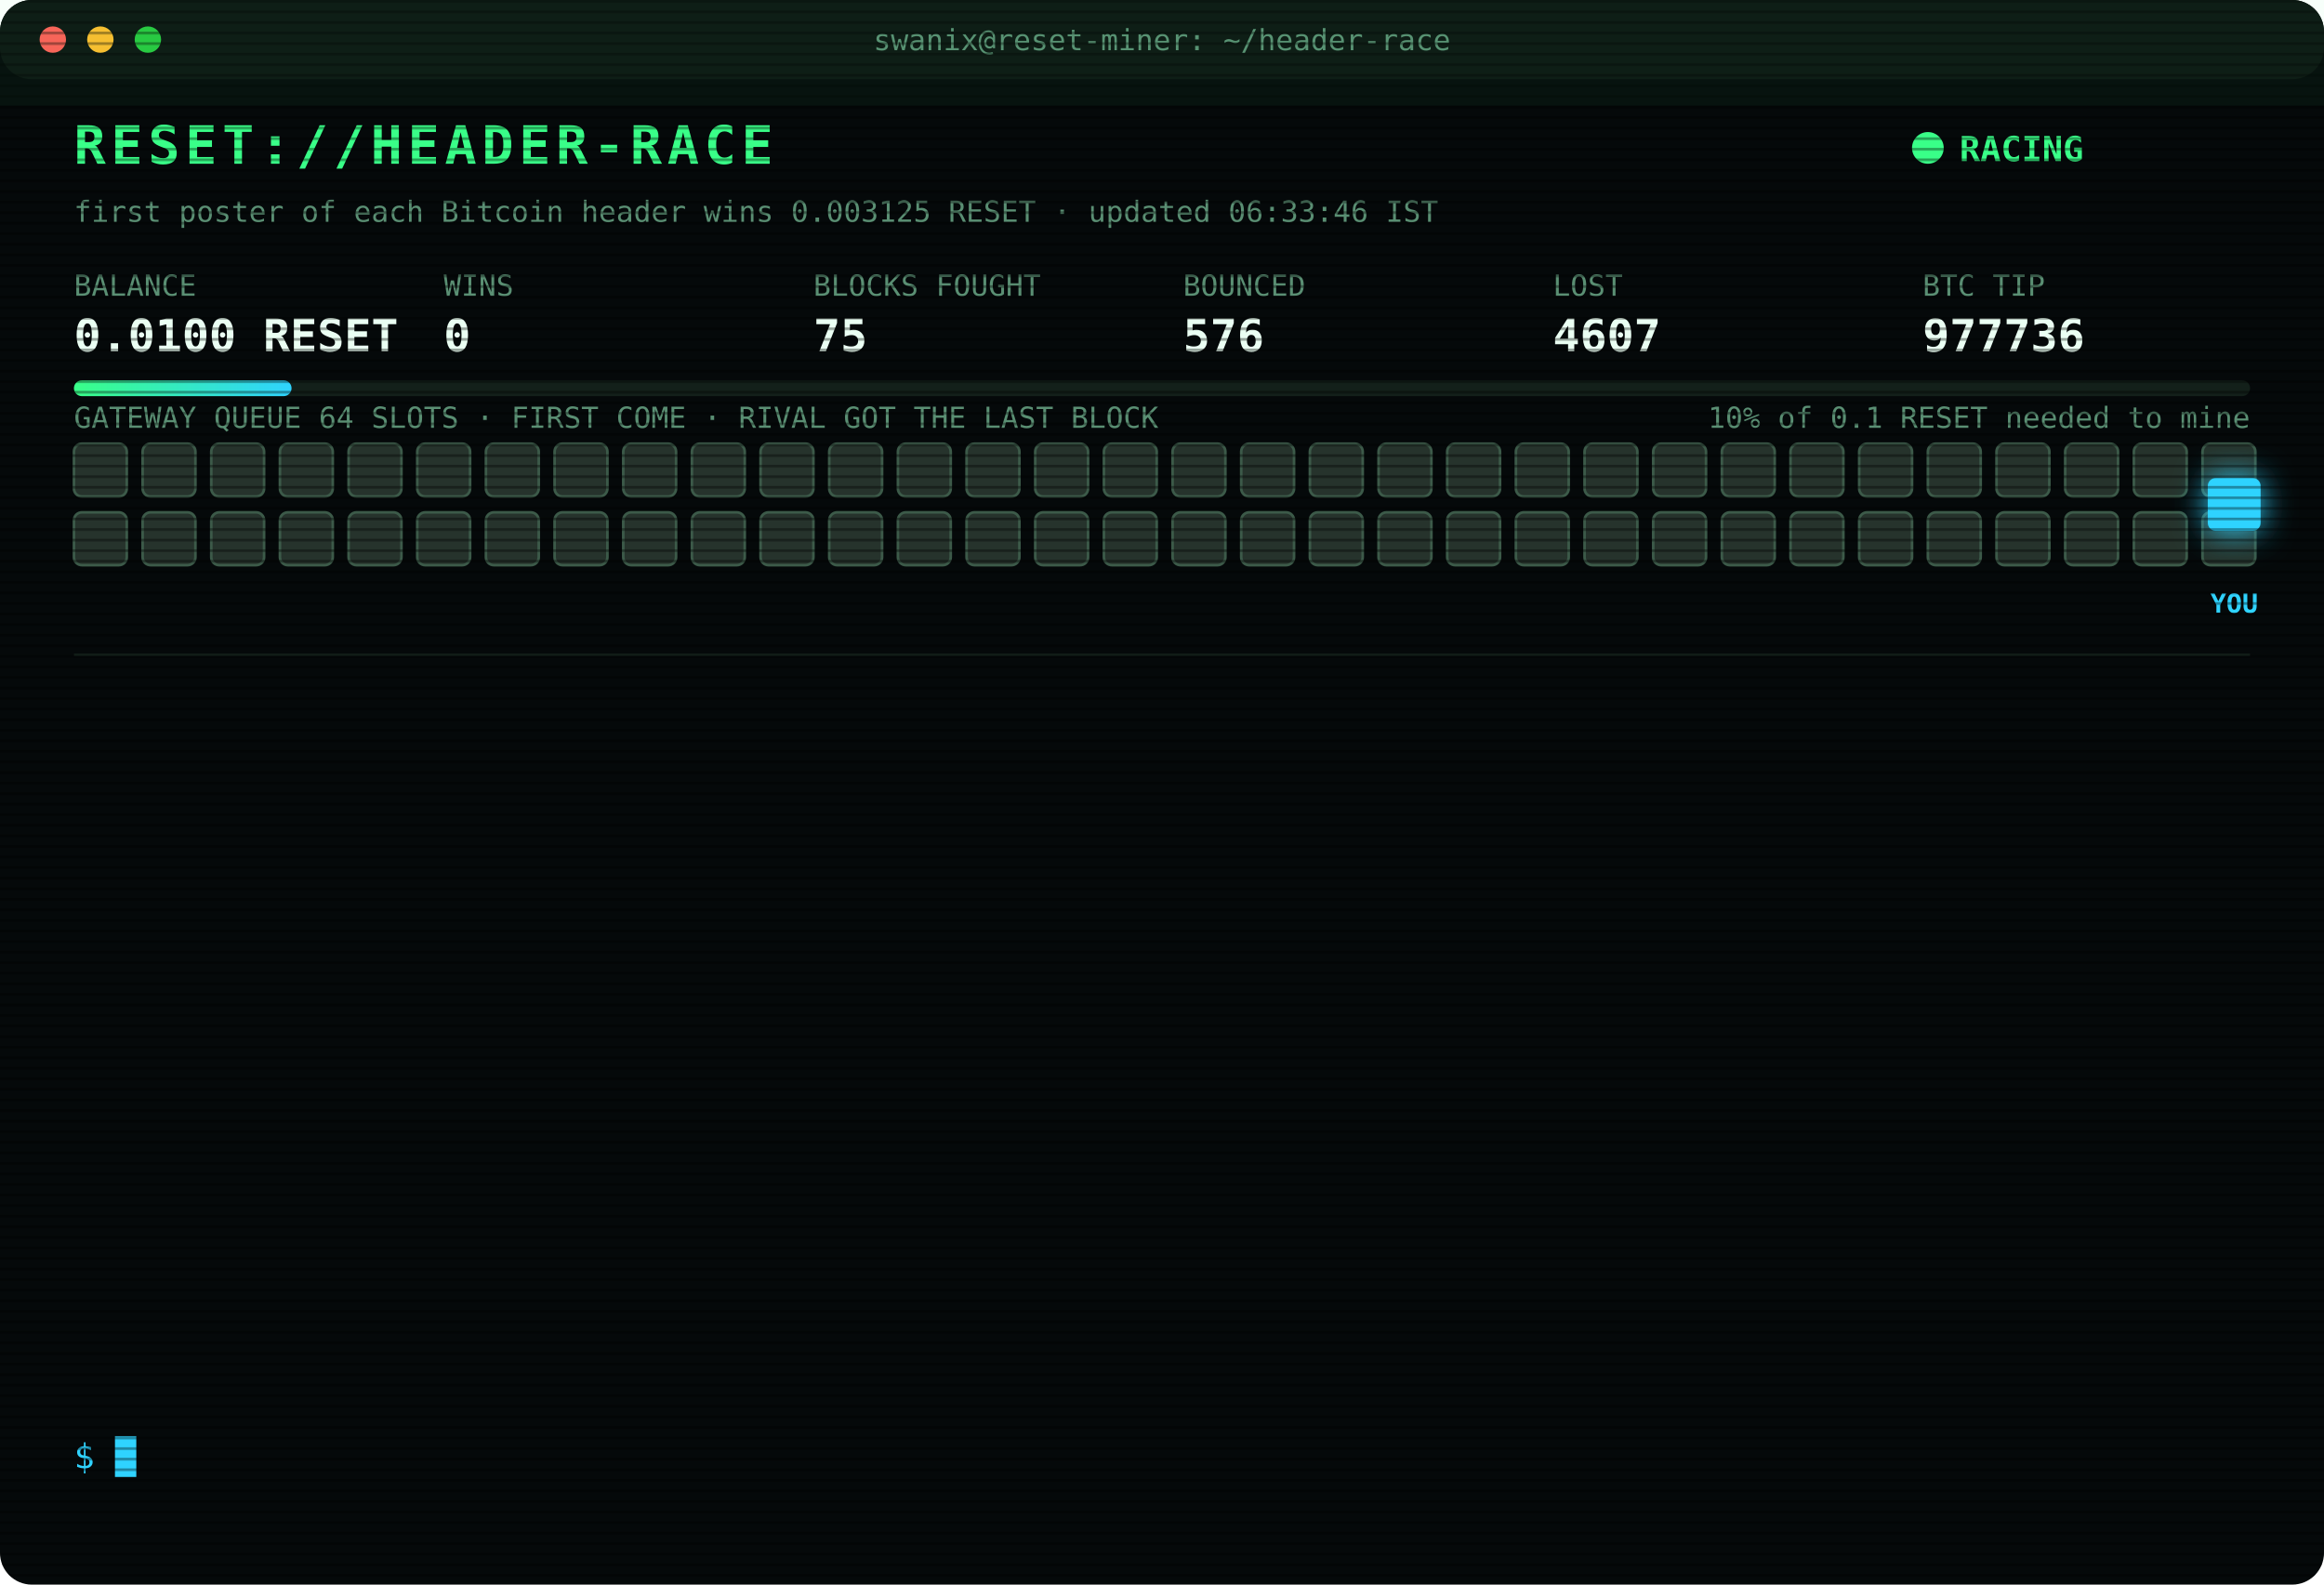
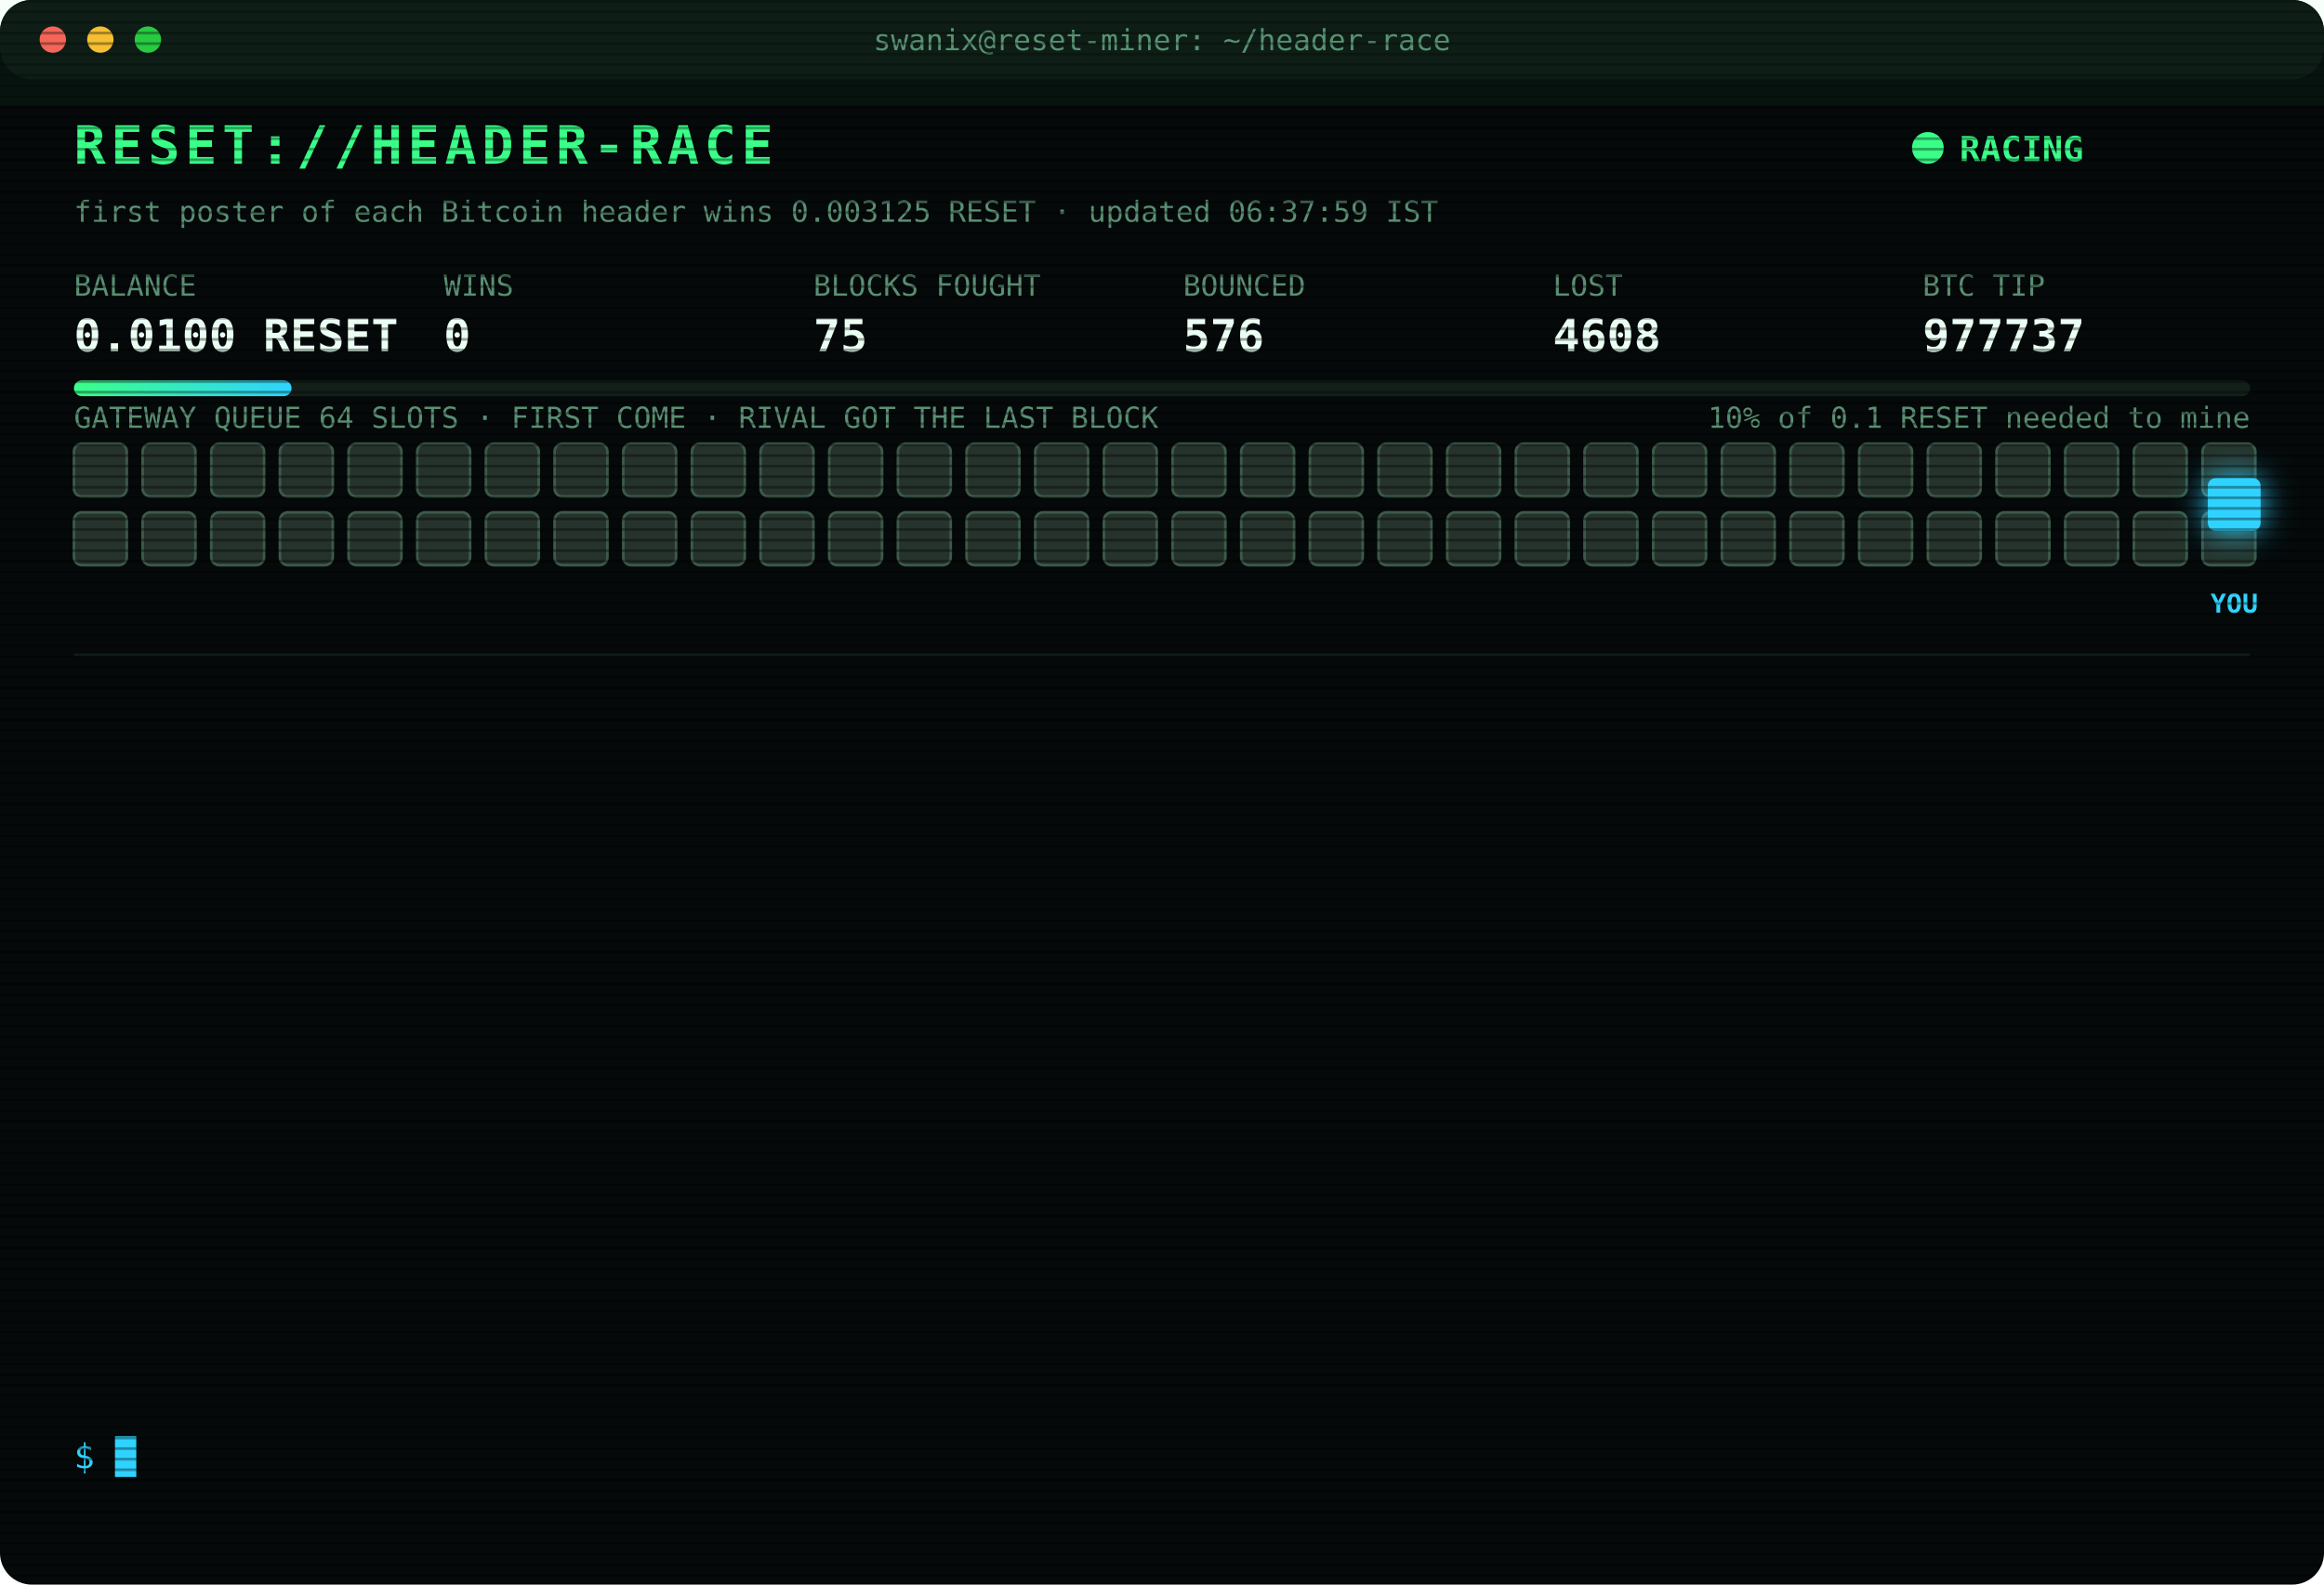
<svg xmlns="http://www.w3.org/2000/svg" width="880" height="600" viewBox="0 0 880 600" font-family="ui-monospace,SFMono-Regular,Menlo,Consolas,monospace">
  <style>
text{font-size:13px;fill:#7CFFB2}
.title{font-size:20px;font-weight:700;fill:#39FF88;letter-spacing:2px;animation:glitch 3s infinite steps(1)}
.sub{fill:#2fd3ff}.k{fill:#5a8f73;font-size:11px}.v{font-size:17px;font-weight:700;fill:#eafff3}
.ts{fill:#3f6b56}.boot{fill:#2fd3ff}.dim{fill:#5a8f73}.bad{fill:#ff4d6d}.warn{fill:#ffd23f}.mag{fill:#ff5cf0}.win{fill:#39FF88;font-weight:700}
.tag{font-size:10px;fill:#2fd3ff;font-weight:700}
.rival{fill:#26332c;stroke:#3c5a49;animation:jam 1.2s infinite alternate}
.idle{fill:#141c18;stroke:#22302a;animation:breathe 4s infinite}
.me{fill:#2fd3ff;filter:drop-shadow(0 0 6px #2fd3ff)}
.hover{animation:nudge 1.1s infinite ease-in-out}.bounce{animation:kick 1.4s infinite}
.ln{opacity:0;animation:in .4s forwards}
.cur{animation:blink 1s infinite steps(1)}
.scan{animation:scan 6s infinite linear}
.led{animation:blink 1.4s infinite}
@keyframes in{from{opacity:0;transform:translateX(-6px)}to{opacity:1;transform:none}}
@keyframes blink{50%{opacity:0}}
@keyframes jam{to{fill:#33463b}}
@keyframes breathe{50%{opacity:.4}}
@keyframes nudge{50%{transform:translateX(-10px)}}
@keyframes kick{0%,100%{transform:none}30%{transform:translateX(-14px)}55%{transform:translateX(10px) translateY(-6px)}}
@keyframes glitch{0%,92%{transform:none}93%{transform:translateX(2px);fill:#ff4d6d}95%{transform:translateX(-2px);fill:#2fd3ff}97%{transform:none}}
@keyframes scan{from{transform:translateY(-40px)}to{transform:translateY(600px)}}
</style>
  <defs>
    <pattern id="sl" width="4" height="4" patternUnits="userSpaceOnUse">
      <rect width="4" height="1" fill="#000" opacity=".35" />
    </pattern>
    <linearGradient id="bar">
      <stop offset="0" stop-color="#39FF88" />
      <stop offset="1" stop-color="#2fd3ff" />
    </linearGradient>
  </defs>
  <rect width="880" height="600" rx="12" fill="#05090a" />
  <rect width="880" height="30" rx="12" fill="#0d1512" />
  <circle cx="20" cy="15" r="5" fill="#ff5f57" />
  <circle cx="38" cy="15" r="5" fill="#febc2e" />
  <circle cx="56" cy="15" r="5" fill="#28c840" />
  <text x="440" y="19" text-anchor="middle" class="k">swanix@reset-miner: ~/header-race</text>
  <text x="28" y="62" class="title">RESET://HEADER-RACE</text>
  <circle class="led" cx="730" cy="56" r="6" fill="#39FF88" />
  <text x="742" y="61" class="win">RACING</text>
-   <text x="28" y="84" class="k">first poster of each Bitcoin header wins 0.003125 RESET · updated 06:33:46 IST</text>
+   <text x="28" y="84" class="k">first poster of each Bitcoin header wins 0.003125 RESET · updated 06:37:59 IST</text>
  <text x="28" y="112" class="k">BALANCE</text>
  <text x="28" y="133" class="v">0.0100 RESET</text>
  <text x="168" y="112" class="k">WINS</text>
  <text x="168" y="133" class="v">0</text>
  <text x="308" y="112" class="k">BLOCKS FOUGHT</text>
  <text x="308" y="133" class="v">75</text>
  <text x="448" y="112" class="k">BOUNCED</text>
  <text x="448" y="133" class="v">576</text>
  <text x="588" y="112" class="k">LOST</text>
-   <text x="588" y="133" class="v">4607</text>
+   <text x="588" y="133" class="v">4608</text>
  <text x="728" y="112" class="k">BTC TIP</text>
-   <text x="728" y="133" class="v">977736</text>
+   <text x="728" y="133" class="v">977737</text>
  <rect x="28" y="144" width="824" height="6" rx="3" fill="#13201a" />
  <rect x="28" y="144" width="82.4" height="6" rx="3" fill="url(#bar)" />
  <text x="852" y="162" text-anchor="end" class="k">10% of 0.1 RESET needed to mine</text>
  <text x="28" y="162" class="k">GATEWAY QUEUE 64 SLOTS · FIRST COME · RIVAL GOT THE LAST BLOCK</text>
  <rect class="rival" x="28" y="168" width="20" height="20" rx="3" style="animation-delay:0.00s" />
  <rect class="rival" x="54" y="168" width="20" height="20" rx="3" style="animation-delay:0.05s" />
  <rect class="rival" x="80" y="168" width="20" height="20" rx="3" style="animation-delay:0.10s" />
  <rect class="rival" x="106" y="168" width="20" height="20" rx="3" style="animation-delay:0.15s" />
  <rect class="rival" x="132" y="168" width="20" height="20" rx="3" style="animation-delay:0.20s" />
  <rect class="rival" x="158" y="168" width="20" height="20" rx="3" style="animation-delay:0.25s" />
  <rect class="rival" x="184" y="168" width="20" height="20" rx="3" style="animation-delay:0.30s" />
  <rect class="rival" x="210" y="168" width="20" height="20" rx="3" style="animation-delay:0.35s" />
  <rect class="rival" x="236" y="168" width="20" height="20" rx="3" style="animation-delay:0.40s" />
  <rect class="rival" x="262" y="168" width="20" height="20" rx="3" style="animation-delay:0.45s" />
  <rect class="rival" x="288" y="168" width="20" height="20" rx="3" style="animation-delay:0.50s" />
  <rect class="rival" x="314" y="168" width="20" height="20" rx="3" style="animation-delay:0.55s" />
  <rect class="rival" x="340" y="168" width="20" height="20" rx="3" style="animation-delay:0.60s" />
  <rect class="rival" x="366" y="168" width="20" height="20" rx="3" style="animation-delay:0.65s" />
  <rect class="rival" x="392" y="168" width="20" height="20" rx="3" style="animation-delay:0.70s" />
  <rect class="rival" x="418" y="168" width="20" height="20" rx="3" style="animation-delay:0.75s" />
  <rect class="rival" x="444" y="168" width="20" height="20" rx="3" style="animation-delay:0.80s" />
  <rect class="rival" x="470" y="168" width="20" height="20" rx="3" style="animation-delay:0.85s" />
  <rect class="rival" x="496" y="168" width="20" height="20" rx="3" style="animation-delay:0.90s" />
  <rect class="rival" x="522" y="168" width="20" height="20" rx="3" style="animation-delay:0.95s" />
  <rect class="rival" x="548" y="168" width="20" height="20" rx="3" style="animation-delay:1.00s" />
  <rect class="rival" x="574" y="168" width="20" height="20" rx="3" style="animation-delay:1.05s" />
  <rect class="rival" x="600" y="168" width="20" height="20" rx="3" style="animation-delay:1.10s" />
  <rect class="rival" x="626" y="168" width="20" height="20" rx="3" style="animation-delay:1.15s" />
  <rect class="rival" x="652" y="168" width="20" height="20" rx="3" style="animation-delay:1.20s" />
  <rect class="rival" x="678" y="168" width="20" height="20" rx="3" style="animation-delay:1.25s" />
  <rect class="rival" x="704" y="168" width="20" height="20" rx="3" style="animation-delay:1.30s" />
  <rect class="rival" x="730" y="168" width="20" height="20" rx="3" style="animation-delay:1.35s" />
  <rect class="rival" x="756" y="168" width="20" height="20" rx="3" style="animation-delay:1.40s" />
  <rect class="rival" x="782" y="168" width="20" height="20" rx="3" style="animation-delay:1.45s" />
  <rect class="rival" x="808" y="168" width="20" height="20" rx="3" style="animation-delay:1.50s" />
  <rect class="rival" x="834" y="168" width="20" height="20" rx="3" style="animation-delay:1.55s" />
  <rect class="rival" x="28" y="194" width="20" height="20" rx="3" style="animation-delay:1.60s" />
  <rect class="rival" x="54" y="194" width="20" height="20" rx="3" style="animation-delay:1.65s" />
  <rect class="rival" x="80" y="194" width="20" height="20" rx="3" style="animation-delay:1.70s" />
  <rect class="rival" x="106" y="194" width="20" height="20" rx="3" style="animation-delay:1.75s" />
  <rect class="rival" x="132" y="194" width="20" height="20" rx="3" style="animation-delay:1.80s" />
  <rect class="rival" x="158" y="194" width="20" height="20" rx="3" style="animation-delay:1.85s" />
  <rect class="rival" x="184" y="194" width="20" height="20" rx="3" style="animation-delay:1.90s" />
  <rect class="rival" x="210" y="194" width="20" height="20" rx="3" style="animation-delay:1.95s" />
  <rect class="rival" x="236" y="194" width="20" height="20" rx="3" style="animation-delay:2.00s" />
  <rect class="rival" x="262" y="194" width="20" height="20" rx="3" style="animation-delay:2.05s" />
  <rect class="rival" x="288" y="194" width="20" height="20" rx="3" style="animation-delay:2.10s" />
  <rect class="rival" x="314" y="194" width="20" height="20" rx="3" style="animation-delay:2.15s" />
  <rect class="rival" x="340" y="194" width="20" height="20" rx="3" style="animation-delay:2.20s" />
  <rect class="rival" x="366" y="194" width="20" height="20" rx="3" style="animation-delay:2.25s" />
  <rect class="rival" x="392" y="194" width="20" height="20" rx="3" style="animation-delay:2.30s" />
  <rect class="rival" x="418" y="194" width="20" height="20" rx="3" style="animation-delay:2.35s" />
  <rect class="rival" x="444" y="194" width="20" height="20" rx="3" style="animation-delay:2.40s" />
  <rect class="rival" x="470" y="194" width="20" height="20" rx="3" style="animation-delay:2.45s" />
  <rect class="rival" x="496" y="194" width="20" height="20" rx="3" style="animation-delay:2.50s" />
  <rect class="rival" x="522" y="194" width="20" height="20" rx="3" style="animation-delay:2.55s" />
  <rect class="rival" x="548" y="194" width="20" height="20" rx="3" style="animation-delay:2.60s" />
  <rect class="rival" x="574" y="194" width="20" height="20" rx="3" style="animation-delay:2.65s" />
  <rect class="rival" x="600" y="194" width="20" height="20" rx="3" style="animation-delay:2.70s" />
  <rect class="rival" x="626" y="194" width="20" height="20" rx="3" style="animation-delay:2.75s" />
  <rect class="rival" x="652" y="194" width="20" height="20" rx="3" style="animation-delay:2.80s" />
  <rect class="rival" x="678" y="194" width="20" height="20" rx="3" style="animation-delay:2.85s" />
  <rect class="rival" x="704" y="194" width="20" height="20" rx="3" style="animation-delay:2.90s" />
  <rect class="rival" x="730" y="194" width="20" height="20" rx="3" style="animation-delay:2.95s" />
  <rect class="rival" x="756" y="194" width="20" height="20" rx="3" style="animation-delay:3.00s" />
  <rect class="rival" x="782" y="194" width="20" height="20" rx="3" style="animation-delay:3.05s" />
  <rect class="rival" x="808" y="194" width="20" height="20" rx="3" style="animation-delay:3.10s" />
  <rect class="rival" x="834" y="194" width="20" height="20" rx="3" style="animation-delay:3.15s" />
  <g class="hover">
    <rect class="me" x="836" y="181" width="20" height="20" rx="3" />
    <text class="tag" x="846" y="232" text-anchor="middle">YOU</text>
  </g>
  <line x1="28" x2="852" y1="248" y2="248" stroke="#13201a" />
  <g class="ln" style="animation-delay:0.40s">
-     <text x="28" y="270" class="ts">04:00:29</text>
-     <text x="104" y="270" class="bad">[LOST] #977723 taken by a rival miner</text>
+     <text x="28" y="270" class="ts">04:10:21</text>
+     <text x="104" y="270" class="bad">[LOST] #977724 taken by a rival miner</text>
  </g>
  <g class="ln" style="animation-delay:0.65s">
-     <text x="28" y="292" class="ts">04:10:21</text>
-     <text x="104" y="292" class="bad">[LOST] #977724 taken by a rival miner</text>
+     <text x="28" y="292" class="ts">04:21:23</text>
+     <text x="104" y="292" class="bad">[LOST] #977727 taken by a rival miner</text>
  </g>
  <g class="ln" style="animation-delay:0.90s">
-     <text x="28" y="314" class="ts">04:21:23</text>
-     <text x="104" y="314" class="bad">[LOST] #977727 taken by a rival miner</text>
+     <text x="28" y="314" class="ts">05:07:17</text>
+     <text x="104" y="314" class="bad">[LOST] #977728 taken by a rival miner</text>
  </g>
  <g class="ln" style="animation-delay:1.15s">
-     <text x="28" y="336" class="ts">05:07:17</text>
-     <text x="104" y="336" class="bad">[LOST] #977728 taken by a rival miner</text>
+     <text x="28" y="336" class="ts">05:20:23</text>
+     <text x="104" y="336" class="bad">[LOST] #977729 taken by a rival miner</text>
  </g>
  <g class="ln" style="animation-delay:1.40s">
-     <text x="28" y="358" class="ts">05:20:23</text>
-     <text x="104" y="358" class="bad">[LOST] #977729 taken by a rival miner</text>
+     <text x="28" y="358" class="ts">05:23:10</text>
+     <text x="104" y="358" class="bad">[LOST] #977730 taken by a rival miner</text>
  </g>
  <g class="ln" style="animation-delay:1.65s">
-     <text x="28" y="380" class="ts">05:23:10</text>
-     <text x="104" y="380" class="bad">[LOST] #977730 taken by a rival miner</text>
+     <text x="28" y="380" class="ts">05:40:25</text>
+     <text x="104" y="380" class="dim">[STINT END] calls 756 · wins 0</text>
  </g>
  <g class="ln" style="animation-delay:1.90s">
-     <text x="28" y="402" class="ts">05:40:25</text>
-     <text x="104" y="402" class="dim">[STINT END] calls 756 · wins 0</text>
+     <text x="28" y="402" class="ts">05:45:23</text>
+     <text x="104" y="402" class="boot">[BOOT] racer v3 online · 3 feeds · stint 340m</text>
  </g>
  <g class="ln" style="animation-delay:2.15s">
-     <text x="28" y="424" class="ts">05:45:23</text>
-     <text x="104" y="424" class="boot">[BOOT] racer v3 online · 3 feeds · stint 340m</text>
+     <text x="28" y="424" class="ts">05:49:45</text>
+     <text x="104" y="424" class="bad">[LOST] #977732 taken by a rival miner</text>
  </g>
  <g class="ln" style="animation-delay:2.40s">
-     <text x="28" y="446" class="ts">05:49:45</text>
-     <text x="104" y="446" class="bad">[LOST] #977732 taken by a rival miner</text>
+     <text x="28" y="446" class="ts">06:04:02</text>
+     <text x="104" y="446" class="bad">[LOST] #977733 taken by a rival miner</text>
  </g>
  <g class="ln" style="animation-delay:2.65s">
-     <text x="28" y="468" class="ts">06:04:02</text>
-     <text x="104" y="468" class="bad">[LOST] #977733 taken by a rival miner</text>
+     <text x="28" y="468" class="ts">06:23:03</text>
+     <text x="104" y="468" class="bad">[LOST] #977734 taken by a rival miner</text>
  </g>
  <g class="ln" style="animation-delay:2.90s">
-     <text x="28" y="490" class="ts">06:23:03</text>
-     <text x="104" y="490" class="bad">[LOST] #977734 taken by a rival miner</text>
+     <text x="28" y="490" class="ts">06:29:56</text>
+     <text x="104" y="490" class="bad">[LOST] #977735 taken by a rival miner</text>
  </g>
  <g class="ln" style="animation-delay:3.15s">
-     <text x="28" y="512" class="ts">06:29:56</text>
-     <text x="104" y="512" class="bad">[LOST] #977735 taken by a rival miner</text>
+     <text x="28" y="512" class="ts">06:33:46</text>
+     <text x="104" y="512" class="bad">[LOST] #977736 taken by a rival miner</text>
  </g>
  <g class="ln" style="animation-delay:3.40s">
-     <text x="28" y="534" class="ts">06:33:46</text>
-     <text x="104" y="534" class="bad">[LOST] #977736 taken by a rival miner</text>
+     <text x="28" y="534" class="ts">06:37:59</text>
+     <text x="104" y="534" class="bad">[LOST] #977737 taken by a rival miner</text>
  </g>
  <text x="28" y="556" class="sub">$ <tspan class="cur">█</tspan>
  </text>
  <rect width="880" height="600" rx="12" fill="url(#sl)" pointer-events="none" />
  <rect class="scan" width="880" height="40" fill="#39FF88" opacity=".04" />
</svg>
